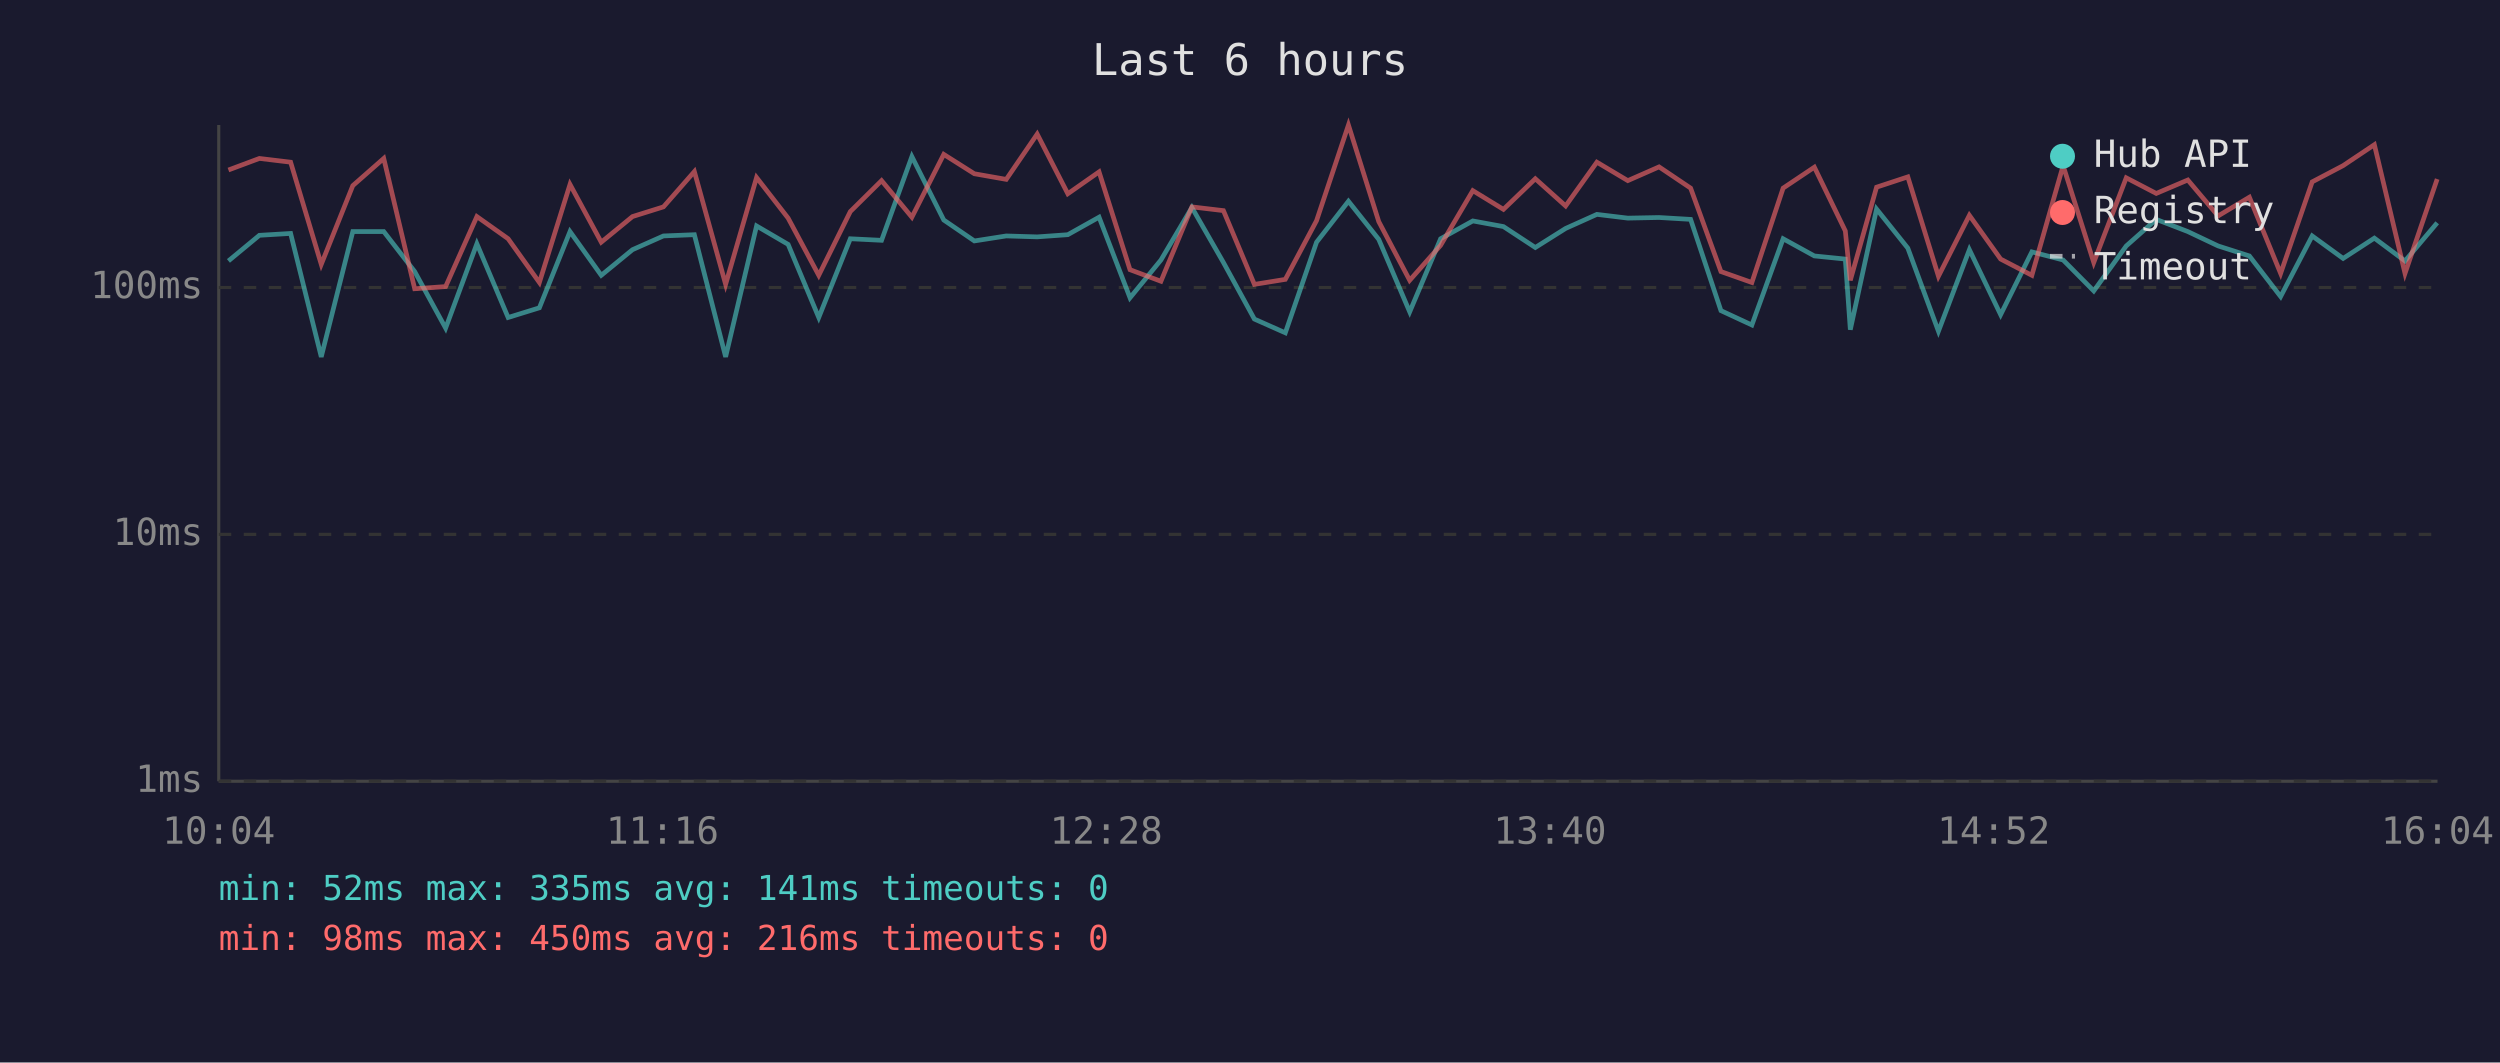
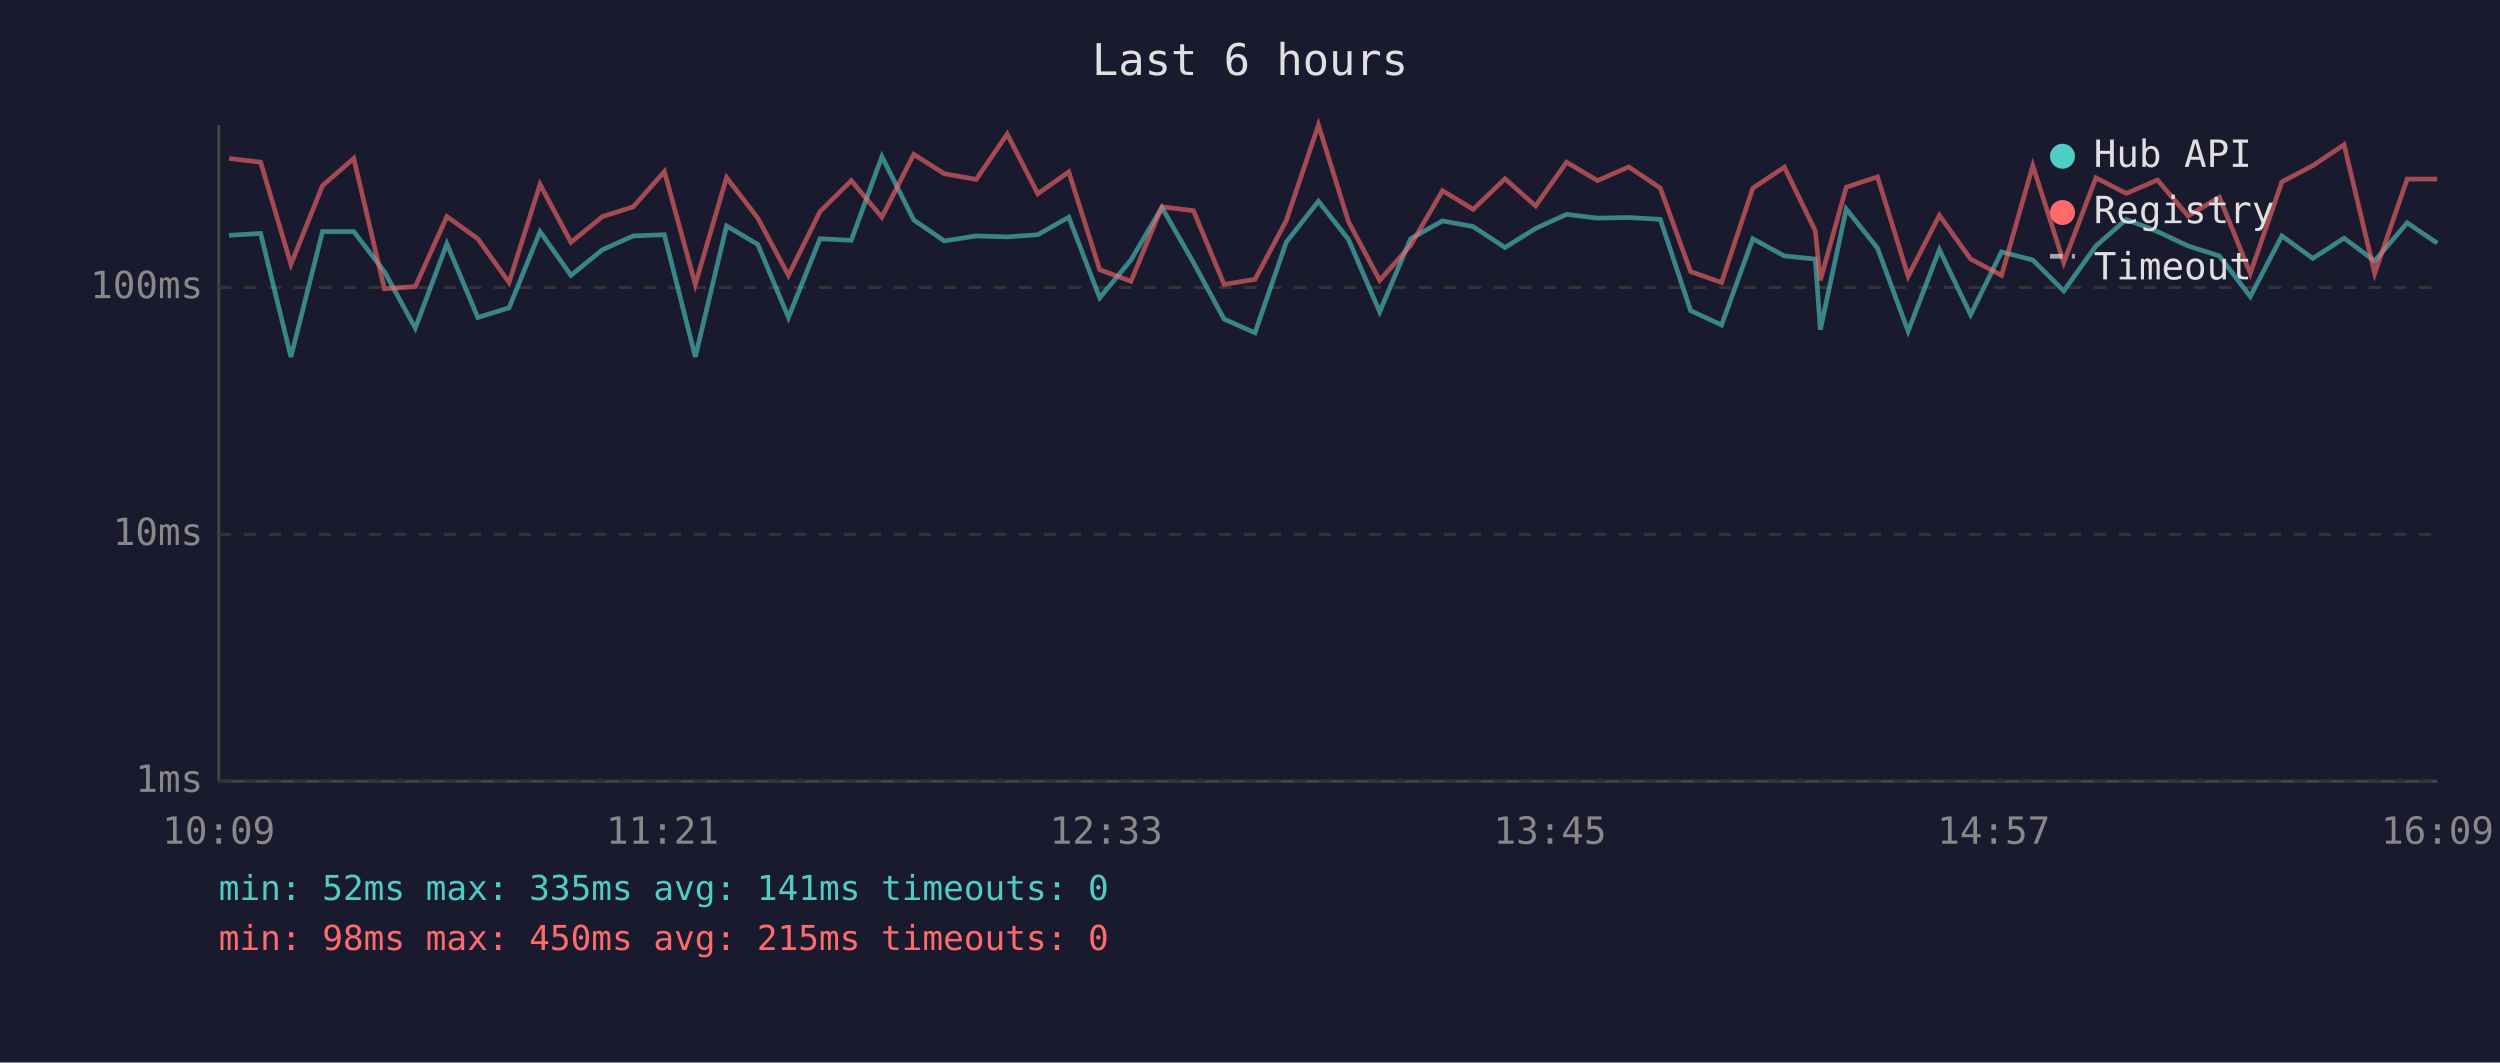
<svg xmlns="http://www.w3.org/2000/svg" viewBox="0 0 800 340" font-family="monospace" font-size="12">
  <rect width="800" height="340" fill="#1a1a2e" />
  <text x="400" y="24" fill="#e0e0e0" font-size="14" text-anchor="middle">Last 6 hours</text>
  <line x1="70" y1="40" x2="70" y2="250" stroke="#444" stroke-width="1" />
  <line x1="70" y1="250" x2="780" y2="250" stroke="#444" stroke-width="1" />
  <line x1="70" y1="250" x2="780" y2="250" stroke="#333" stroke-width="1" stroke-dasharray="4" />
  <text x="65" y="250" fill="#888" text-anchor="end" dominant-baseline="middle">1ms</text>
  <line x1="70" y1="171" x2="780" y2="171" stroke="#333" stroke-width="1" stroke-dasharray="4" />
  <text x="65" y="171" fill="#888" text-anchor="end" dominant-baseline="middle">10ms</text>
  <line x1="70" y1="92" x2="780" y2="92" stroke="#333" stroke-width="1" stroke-dasharray="4" />
  <text x="65" y="92" fill="#888" text-anchor="end" dominant-baseline="middle">100ms</text>
-   <text x="70" y="270" fill="#888" text-anchor="middle">10:04</text>
-   <text x="212" y="270" fill="#888" text-anchor="middle">11:16</text>
-   <text x="354" y="270" fill="#888" text-anchor="middle">12:28</text>
-   <text x="496" y="270" fill="#888" text-anchor="middle">13:40</text>
-   <text x="638" y="270" fill="#888" text-anchor="middle">14:52</text>
-   <text x="780" y="270" fill="#888" text-anchor="middle">16:04</text>
-   <polyline points="73.1,83.5 83.0,75.3 93.0,74.7 102.8,114.2 112.9,74.1 122.8,74.1 132.7,86.9 142.6,105.0 152.6,78.0 162.6,101.6 172.6,98.5 182.4,74.1 192.4,88.1 202.4,79.9 212.3,75.5 222.2,75.1 232.2,114.2 242.1,72.3 252.2,78.2 262.0,101.6 272.1,76.4 282.1,76.9 291.8,50.1 302.0,70.4 311.8,77.1 322.0,75.5 331.9,75.8 341.7,75.1 351.7,69.5 361.6,95.3 371.5,83.2 381.4,66.4 391.5,84.0 401.4,102.1 411.3,106.5 421.3,77.5 431.5,64.4 441.2,76.6 451.1,99.8 461.0,76.4 471.3,70.7 481.1,72.5 491.3,79.2 501.0,73.1 511.0,68.6 520.9,69.8 530.9,69.6 541.0,70.2 550.7,99.4 560.6,104.0 570.6,76.4 580.6,81.9 590.5,82.9 592.1,105.5 600.5,66.9 610.5,79.4 620.3,106.0 630.2,79.9 640.2,100.7 650.2,80.6 660.2,83.2 670.0,93.1 680.4,78.7 690.0,70.2 700.1,74.1 709.8,78.7 719.8,81.9 729.8,94.9 739.9,75.5 749.8,82.7 759.8,76.2 769.6,83.5 779.9,71.3" fill="none" stroke="#4ecdc4" stroke-width="1.5" opacity="0.6" />
-   <polyline points="73.1,54.4 83.0,50.7 93.0,51.9 102.8,84.6 112.9,59.4 122.8,50.7 132.7,92.4 142.6,91.7 152.6,69.3 162.6,76.4 172.6,90.4 182.4,59.0 192.4,77.5 202.4,69.3 212.3,66.2 222.2,54.9 232.2,91.0 242.1,56.8 252.2,69.8 262.0,88.1 272.1,67.7 282.1,57.8 291.8,69.5 302.0,49.4 311.8,55.6 322.0,57.4 331.9,42.9 341.7,62.0 351.7,55.0 361.6,86.3 371.5,90.0 381.4,66.2 391.5,67.4 401.4,91.0 411.3,89.4 421.3,70.6 431.5,40.0 441.2,70.9 451.1,89.7 461.0,78.5 471.3,61.0 481.1,67.0 491.3,57.2 501.0,65.9 511.0,51.9 520.9,57.8 530.9,53.4 541.0,60.2 550.7,86.9 560.6,90.4 570.6,60.2 580.6,53.5 590.5,73.9 592.1,89.7 600.5,59.9 610.5,56.6 620.3,88.4 630.2,68.9 640.2,82.9 650.2,88.1 660.2,53.0 670.0,84.0 680.4,56.9 690.0,61.9 700.1,57.6 709.8,69.1 719.8,63.1 729.8,87.5 739.9,58.2 749.8,53.0 759.8,46.3 769.6,87.5 779.9,57.3" fill="none" stroke="#ff6b6b" stroke-width="1.5" opacity="0.6" />
+   <text x="70" y="270" fill="#888" text-anchor="middle">10:09</text>
+   <text x="212" y="270" fill="#888" text-anchor="middle">11:21</text>
+   <text x="354" y="270" fill="#888" text-anchor="middle">12:33</text>
+   <text x="496" y="270" fill="#888" text-anchor="middle">13:45</text>
+   <text x="638" y="270" fill="#888" text-anchor="middle">14:57</text>
+   <text x="780" y="270" fill="#888" text-anchor="middle">16:09</text>
+   <polyline points="73.3,75.3 83.4,74.7 93.1,114.2 103.2,74.1 113.2,74.1 123.0,86.9 132.9,105.0 143.0,78.0 152.9,101.6 162.9,98.5 172.8,74.1 182.7,88.1 192.8,79.9 202.6,75.5 212.6,75.1 222.5,114.2 232.5,72.3 242.5,78.2 252.3,101.6 262.4,76.4 272.4,76.9 282.2,50.1 292.4,70.4 302.2,77.1 312.4,75.5 322.3,75.8 332.1,75.1 342.0,69.5 351.9,95.3 361.9,83.2 371.8,66.4 381.9,84.0 391.7,102.1 401.6,106.5 411.6,77.5 421.9,64.4 431.5,76.6 441.5,99.8 451.4,76.4 461.6,70.7 471.4,72.5 481.6,79.2 491.4,73.1 501.3,68.6 511.2,69.8 521.2,69.6 531.3,70.2 541.0,99.4 550.9,104.0 560.9,76.4 571.0,81.9 580.9,82.9 582.5,105.5 590.8,66.9 600.8,79.4 610.6,106.0 620.6,79.9 630.6,100.7 640.5,80.6 650.5,83.2 660.4,93.1 670.7,78.7 680.4,70.2 690.4,74.1 700.2,78.7 710.2,81.9 720.1,94.9 730.2,75.5 740.1,82.7 750.1,76.2 759.9,83.5 770.3,71.3 779.9,77.8" fill="none" stroke="#4ecdc4" stroke-width="1.5" opacity="0.6" />
+   <polyline points="73.3,50.7 83.4,51.9 93.1,84.6 103.2,59.4 113.2,50.7 123.0,92.4 132.9,91.7 143.0,69.3 152.9,76.4 162.9,90.4 172.8,59.0 182.7,77.5 192.8,69.3 202.6,66.2 212.6,54.9 222.5,91.0 232.5,56.8 242.5,69.8 252.3,88.1 262.4,67.7 272.4,57.8 282.2,69.5 292.4,49.4 302.2,55.6 312.4,57.4 322.3,42.9 332.1,62.0 342.0,55.0 351.9,86.3 361.9,90.0 371.8,66.2 381.9,67.4 391.7,91.0 401.6,89.4 411.6,70.6 421.9,40.0 431.5,70.9 441.5,89.7 451.4,78.5 461.6,61.0 471.4,67.0 481.6,57.2 491.4,65.9 501.3,51.9 511.2,57.8 521.2,53.4 531.3,60.2 541.0,86.9 550.9,90.4 560.9,60.2 571.0,53.5 580.9,73.9 582.5,89.7 590.8,59.9 600.8,56.6 610.6,88.4 620.6,68.9 630.6,82.9 640.5,88.1 650.5,53.0 660.4,84.0 670.7,56.9 680.4,61.9 690.4,57.6 700.2,69.1 710.2,63.1 720.1,87.5 730.2,58.2 740.1,53.0 750.1,46.3 759.9,87.5 770.3,57.3 779.9,57.3" fill="none" stroke="#ff6b6b" stroke-width="1.5" opacity="0.6" />
  <circle cx="660" cy="50" r="4" fill="#4ecdc4" />
  <text x="670" y="50" fill="#e0e0e0" dominant-baseline="middle">Hub API</text>
  <circle cx="660" cy="68" r="4" fill="#ff6b6b" />
  <text x="670" y="68" fill="#e0e0e0" dominant-baseline="middle">Registry</text>
  <line x1="656" y1="82" x2="664" y2="82" stroke="#e0e0e0" stroke-width="1.5" stroke-dasharray="4,3" opacity="0.7" />
  <text x="670" y="86" fill="#e0e0e0" dominant-baseline="middle">Timeout</text>
  <text x="70" y="288" fill="#4ecdc4" font-size="11">min: 52ms  max: 335ms  avg: 141ms  timeouts: 0</text>
-   <text x="70" y="304" fill="#ff6b6b" font-size="11">min: 98ms  max: 450ms  avg: 216ms  timeouts: 0</text>
+   <text x="70" y="304" fill="#ff6b6b" font-size="11">min: 98ms  max: 450ms  avg: 215ms  timeouts: 0</text>
</svg>
